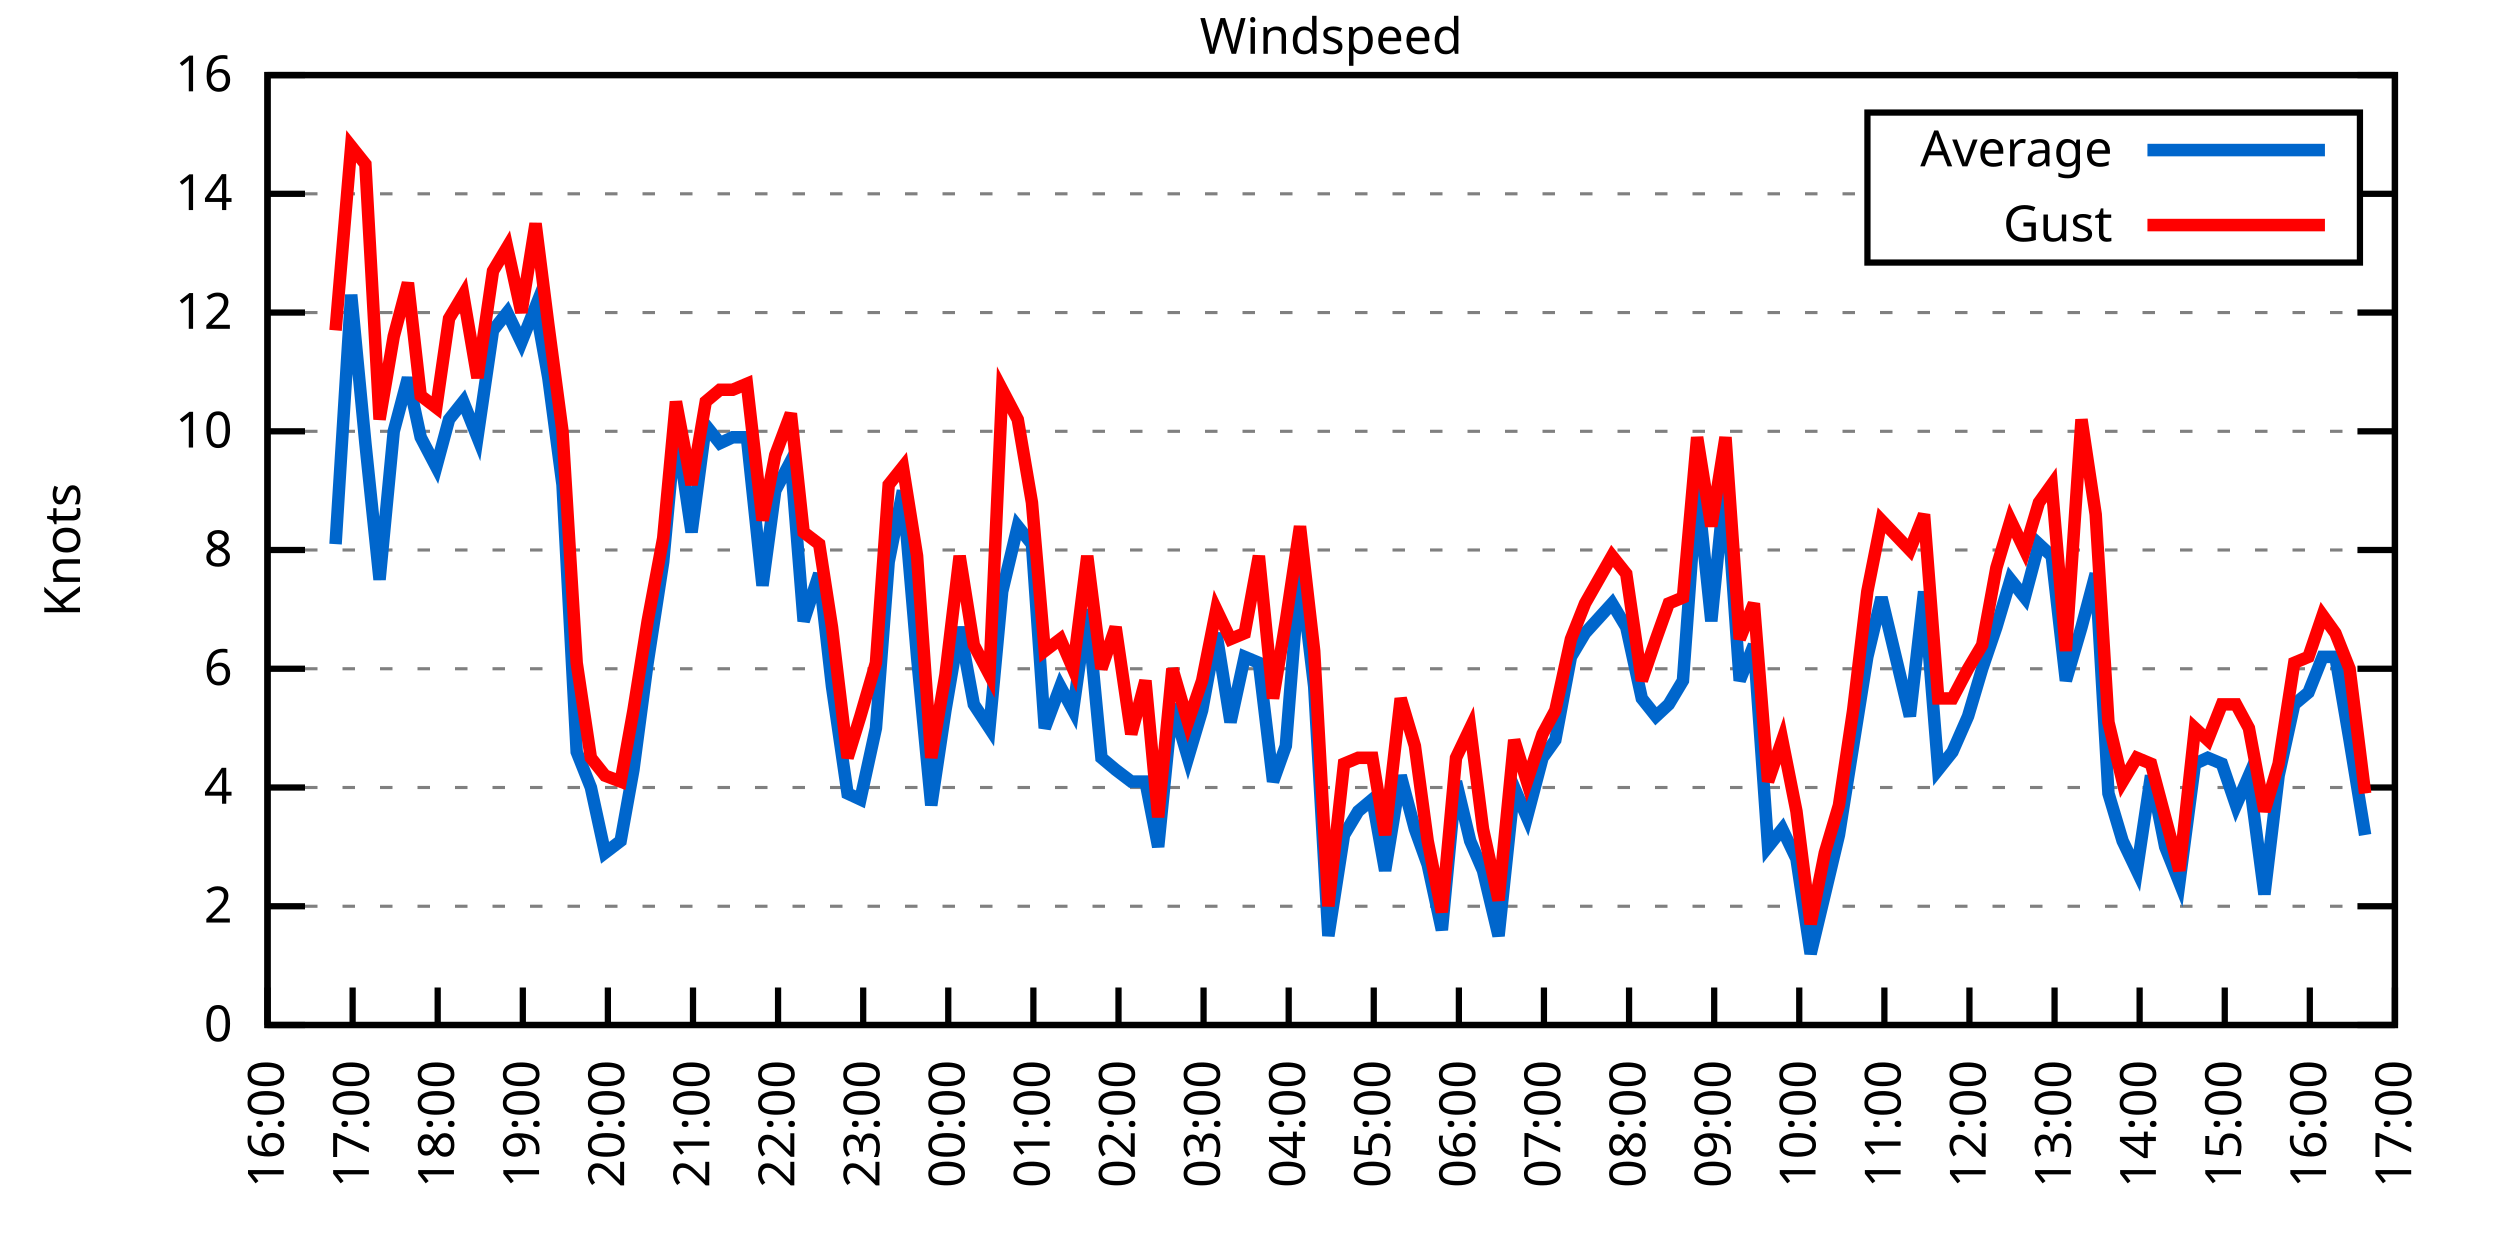
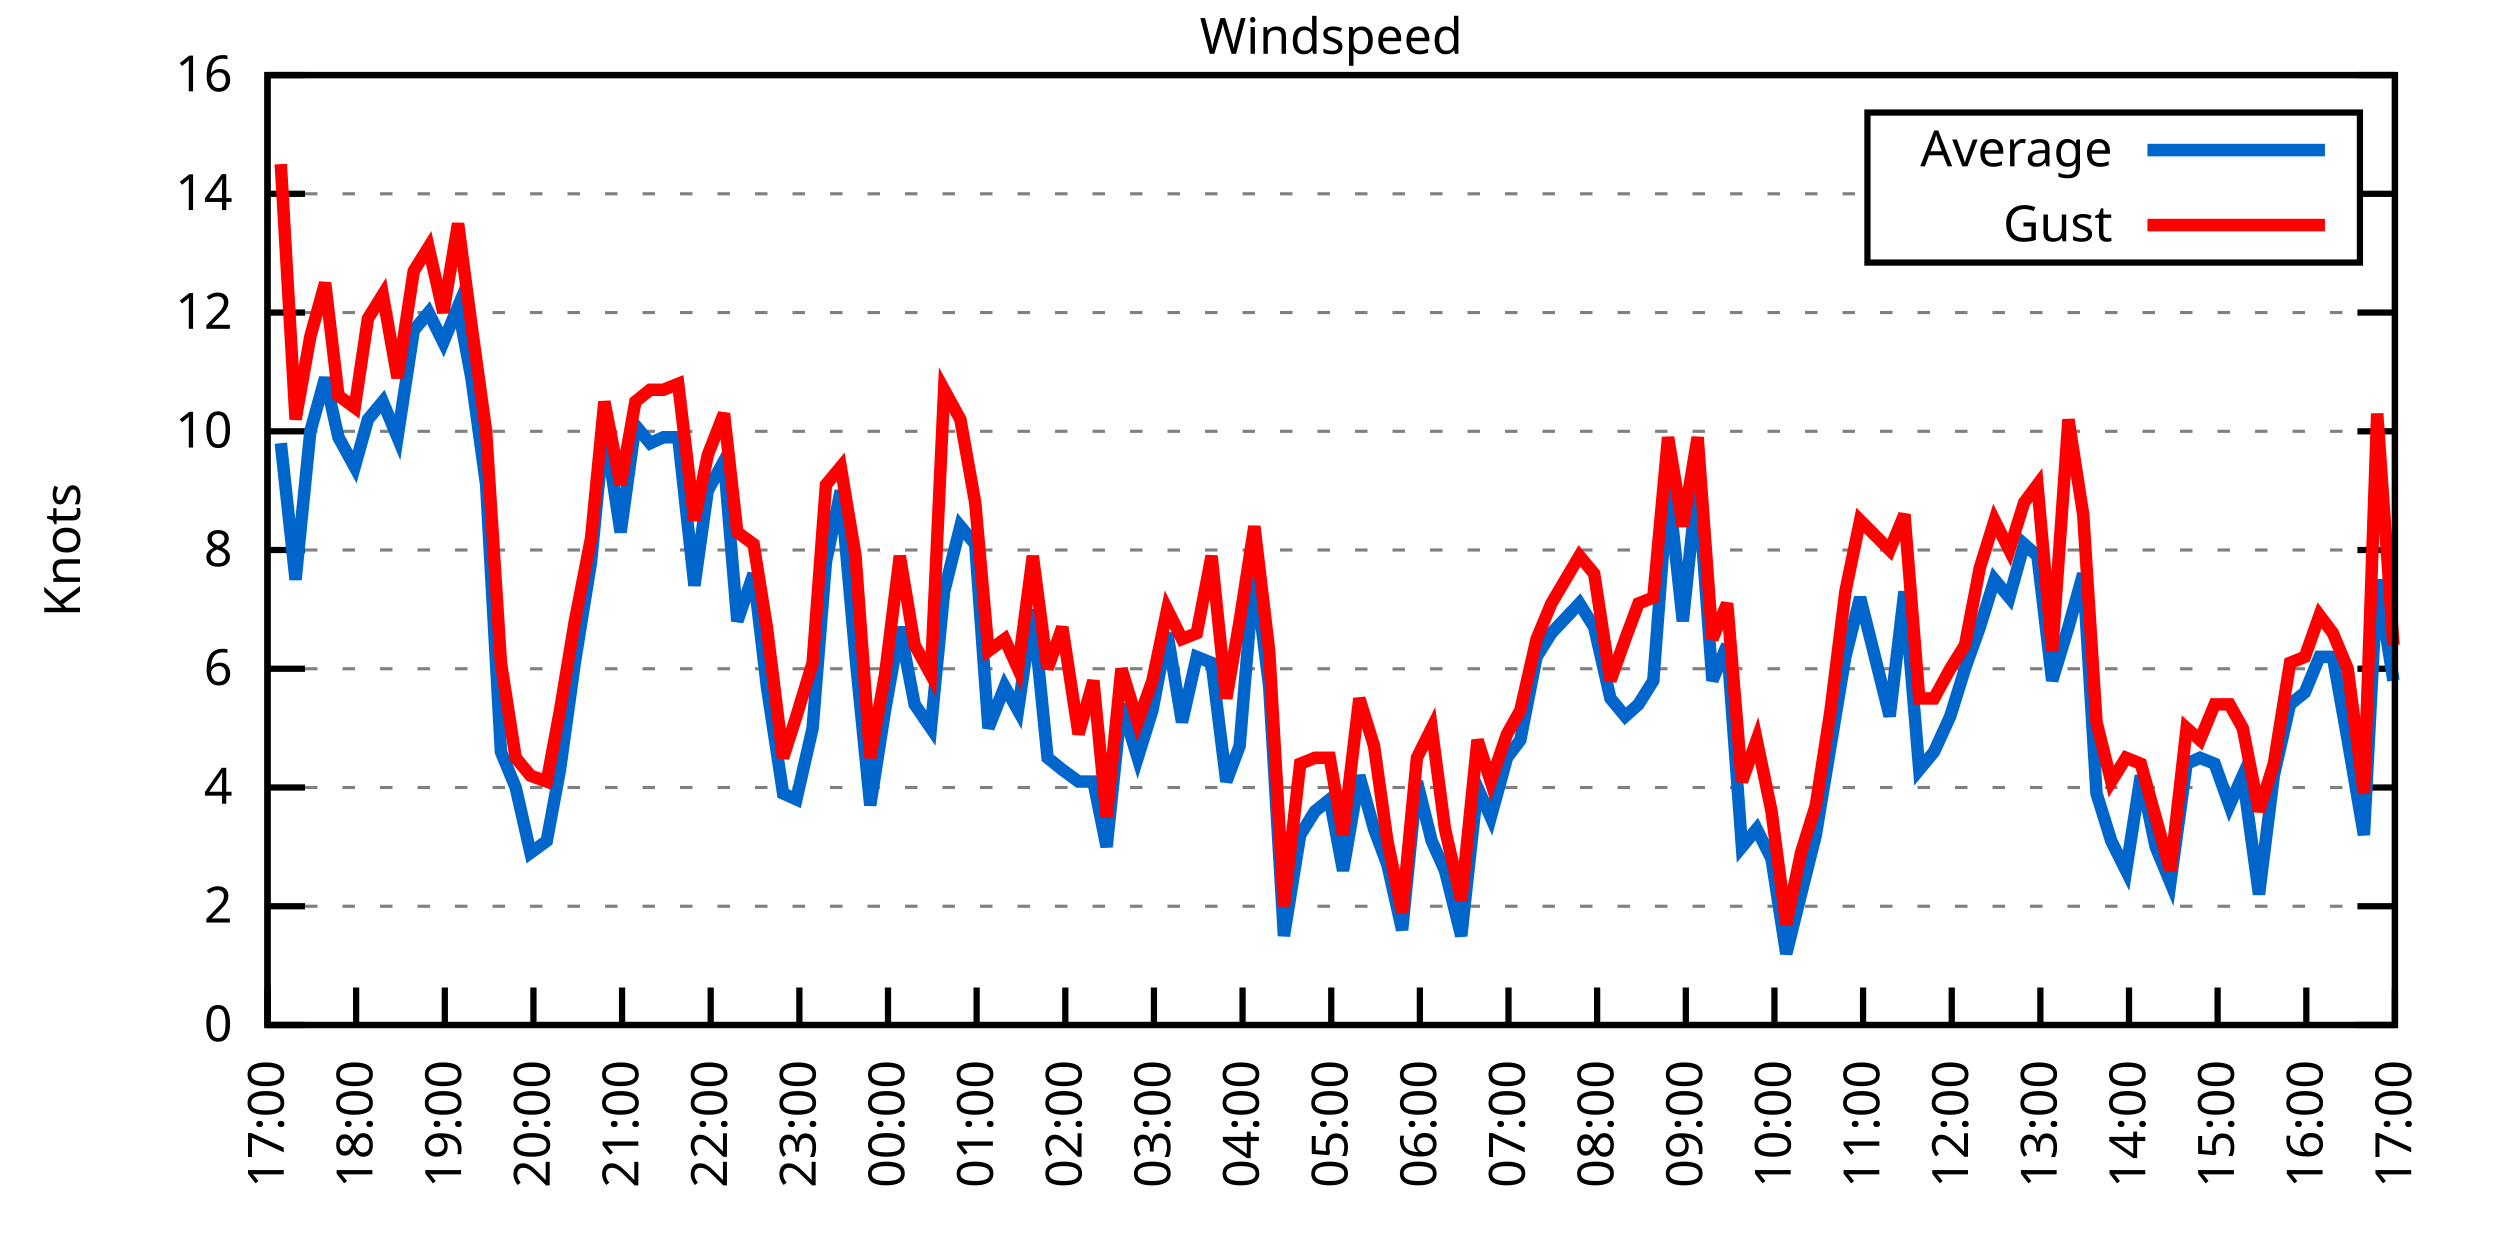
<svg xmlns="http://www.w3.org/2000/svg" xmlns:xlink="http://www.w3.org/1999/xlink" width="400" height="200" viewBox="0 0 400 200">
  <g id="gnuplot_canvas">
    <rect x="0" y="0" width="400" height="200" fill="none" />
    <defs>
      <circle id="gpDot" r="0.5" stroke-width="0.5" stroke="currentColor" />
      <path id="gpPt0" stroke-width="0.333" stroke="currentColor" d="M-1,0 h2 M0,-1 v2" />
      <path id="gpPt1" stroke-width="0.333" stroke="currentColor" d="M-1,-1 L1,1 M1,-1 L-1,1" />
      <path id="gpPt2" stroke-width="0.333" stroke="currentColor" d="M-1,0 L1,0 M0,-1 L0,1 M-1,-1 L1,1 M-1,1 L1,-1" />
      <rect id="gpPt3" stroke-width="0.333" stroke="currentColor" x="-1" y="-1" width="2" height="2" />
      <rect id="gpPt4" stroke-width="0.333" stroke="currentColor" fill="currentColor" x="-1" y="-1" width="2" height="2" />
      <circle id="gpPt5" stroke-width="0.333" stroke="currentColor" cx="0" cy="0" r="1" />
      <use xlink:href="#gpPt5" id="gpPt6" fill="currentColor" stroke="none" />
      <path id="gpPt7" stroke-width="0.333" stroke="currentColor" d="M0,-1.33 L-1.33,0.67 L1.33,0.67 z" />
      <use xlink:href="#gpPt7" id="gpPt8" fill="currentColor" stroke="none" />
      <use xlink:href="#gpPt7" id="gpPt9" stroke="currentColor" transform="rotate(180)" />
      <use xlink:href="#gpPt9" id="gpPt10" fill="currentColor" stroke="none" />
      <use xlink:href="#gpPt3" id="gpPt11" stroke="currentColor" transform="rotate(45)" />
      <use xlink:href="#gpPt11" id="gpPt12" fill="currentColor" stroke="none" />
      <path id="gpPt13" stroke-width="0.333" stroke="currentColor" d="M0,1.330 L1.265,0.411 L0.782,-1.067 L-0.782,-1.076 L-1.265,0.411 z" />
      <use xlink:href="#gpPt13" id="gpPt14" fill="currentColor" stroke="none" />
      <filter id="textbox" filterUnits="objectBoundingBox" x="0" y="0" height="1" width="1">
        <feFlood flood-color="white" flood-opacity="1" result="bgnd" />
        <feComposite in="SourceGraphic" in2="bgnd" operator="atop" />
      </filter>
      <filter id="greybox" filterUnits="objectBoundingBox" x="0" y="0" height="1" width="1">
        <feFlood flood-color="lightgrey" flood-opacity="1" result="grey" />
        <feComposite in="SourceGraphic" in2="grey" operator="atop" />
      </filter>
    </defs>
    <g fill="none" color="white" stroke="currentColor" stroke-width="1.00" stroke-linecap="butt" stroke-linejoin="miter">
</g>
    <g fill="none" color="black" stroke="currentColor" stroke-width="1.00" stroke-linecap="butt" stroke-linejoin="miter">
      <g stroke="none" shape-rendering="crispEdges">
        <polygon fill="rgb(255, 255, 255)" points="42.80,164.00 383.18,164.00 383.18,12.02 42.80,12.02 " />
      </g>
    </g>
    <g fill="none" color="black" stroke="currentColor" stroke-width="1.00" stroke-linecap="butt" stroke-linejoin="miter">
</g>
    <g fill="none" color="black" stroke="black" stroke-width="0.50" stroke-linecap="butt" stroke-linejoin="miter">
</g>
    <g fill="none" color="gray" stroke="currentColor" stroke-width="0.50" stroke-linecap="butt" stroke-linejoin="miter">
      <path stroke="gray" stroke-dasharray="2,4" class="gridline" d="M42.80,164.00 L383.19,164.00  " />
    </g>
    <g fill="none" color="gray" stroke="gray" stroke-width="1.00" stroke-linecap="butt" stroke-linejoin="miter">
</g>
    <g fill="none" color="black" stroke="currentColor" stroke-width="1.00" stroke-linecap="butt" stroke-linejoin="miter">
      <path stroke="black" d="M42.80,164.00 L48.80,164.00 M383.19,164.00 L377.19,164.00  " />
      <g transform="translate(37.20,166.60)" stroke="none" fill="black" font-family="Sans" font-size="8.00" text-anchor="end">
        <text>
          <tspan font-family="Sans"> 0</tspan>
        </text>
      </g>
    </g>
    <g fill="none" color="black" stroke="currentColor" stroke-width="1.00" stroke-linecap="butt" stroke-linejoin="miter">
</g>
    <g fill="none" color="black" stroke="black" stroke-width="0.50" stroke-linecap="butt" stroke-linejoin="miter">
</g>
    <g fill="none" color="gray" stroke="currentColor" stroke-width="0.50" stroke-linecap="butt" stroke-linejoin="miter">
      <path stroke="gray" stroke-dasharray="2,4" class="gridline" d="M42.80,145.00 L383.19,145.00  " />
    </g>
    <g fill="none" color="gray" stroke="gray" stroke-width="1.00" stroke-linecap="butt" stroke-linejoin="miter">
</g>
    <g fill="none" color="black" stroke="currentColor" stroke-width="1.00" stroke-linecap="butt" stroke-linejoin="miter">
      <path stroke="black" d="M42.80,145.00 L48.80,145.00 M383.19,145.00 L377.19,145.00  " />
      <g transform="translate(37.20,147.60)" stroke="none" fill="black" font-family="Sans" font-size="8.00" text-anchor="end">
        <text>
          <tspan font-family="Sans"> 2</tspan>
        </text>
      </g>
    </g>
    <g fill="none" color="black" stroke="currentColor" stroke-width="1.00" stroke-linecap="butt" stroke-linejoin="miter">
</g>
    <g fill="none" color="black" stroke="black" stroke-width="0.50" stroke-linecap="butt" stroke-linejoin="miter">
</g>
    <g fill="none" color="gray" stroke="currentColor" stroke-width="0.50" stroke-linecap="butt" stroke-linejoin="miter">
      <path stroke="gray" stroke-dasharray="2,4" class="gridline" d="M42.80,126.00 L383.19,126.00  " />
    </g>
    <g fill="none" color="gray" stroke="gray" stroke-width="1.00" stroke-linecap="butt" stroke-linejoin="miter">
</g>
    <g fill="none" color="black" stroke="currentColor" stroke-width="1.00" stroke-linecap="butt" stroke-linejoin="miter">
      <path stroke="black" d="M42.80,126.00 L48.80,126.00 M383.19,126.00 L377.19,126.00  " />
      <g transform="translate(37.20,128.60)" stroke="none" fill="black" font-family="Sans" font-size="8.00" text-anchor="end">
        <text>
          <tspan font-family="Sans"> 4</tspan>
        </text>
      </g>
    </g>
    <g fill="none" color="black" stroke="currentColor" stroke-width="1.00" stroke-linecap="butt" stroke-linejoin="miter">
</g>
    <g fill="none" color="black" stroke="black" stroke-width="0.50" stroke-linecap="butt" stroke-linejoin="miter">
</g>
    <g fill="none" color="gray" stroke="currentColor" stroke-width="0.50" stroke-linecap="butt" stroke-linejoin="miter">
      <path stroke="gray" stroke-dasharray="2,4" class="gridline" d="M42.80,107.00 L383.19,107.00  " />
    </g>
    <g fill="none" color="gray" stroke="gray" stroke-width="1.00" stroke-linecap="butt" stroke-linejoin="miter">
</g>
    <g fill="none" color="black" stroke="currentColor" stroke-width="1.00" stroke-linecap="butt" stroke-linejoin="miter">
      <path stroke="black" d="M42.80,107.00 L48.80,107.00 M383.19,107.00 L377.19,107.00  " />
      <g transform="translate(37.20,109.60)" stroke="none" fill="black" font-family="Sans" font-size="8.00" text-anchor="end">
        <text>
          <tspan font-family="Sans"> 6</tspan>
        </text>
      </g>
    </g>
    <g fill="none" color="black" stroke="currentColor" stroke-width="1.00" stroke-linecap="butt" stroke-linejoin="miter">
</g>
    <g fill="none" color="black" stroke="black" stroke-width="0.50" stroke-linecap="butt" stroke-linejoin="miter">
</g>
    <g fill="none" color="gray" stroke="currentColor" stroke-width="0.50" stroke-linecap="butt" stroke-linejoin="miter">
      <path stroke="gray" stroke-dasharray="2,4" class="gridline" d="M42.80,88.00 L383.19,88.00  " />
    </g>
    <g fill="none" color="gray" stroke="gray" stroke-width="1.00" stroke-linecap="butt" stroke-linejoin="miter">
</g>
    <g fill="none" color="black" stroke="currentColor" stroke-width="1.00" stroke-linecap="butt" stroke-linejoin="miter">
      <path stroke="black" d="M42.80,88.00 L48.80,88.00 M383.19,88.00 L377.19,88.00  " />
      <g transform="translate(37.20,90.60)" stroke="none" fill="black" font-family="Sans" font-size="8.00" text-anchor="end">
        <text>
          <tspan font-family="Sans"> 8</tspan>
        </text>
      </g>
    </g>
    <g fill="none" color="black" stroke="currentColor" stroke-width="1.00" stroke-linecap="butt" stroke-linejoin="miter">
</g>
    <g fill="none" color="black" stroke="black" stroke-width="0.50" stroke-linecap="butt" stroke-linejoin="miter">
</g>
    <g fill="none" color="gray" stroke="currentColor" stroke-width="0.50" stroke-linecap="butt" stroke-linejoin="miter">
      <path stroke="gray" stroke-dasharray="2,4" class="gridline" d="M42.80,69.01 L383.19,69.01  " />
    </g>
    <g fill="none" color="gray" stroke="gray" stroke-width="1.00" stroke-linecap="butt" stroke-linejoin="miter">
</g>
    <g fill="none" color="black" stroke="currentColor" stroke-width="1.00" stroke-linecap="butt" stroke-linejoin="miter">
      <path stroke="black" d="M42.80,69.01 L48.80,69.01 M383.19,69.01 L377.19,69.01  " />
      <g transform="translate(37.20,71.61)" stroke="none" fill="black" font-family="Sans" font-size="8.00" text-anchor="end">
        <text>
          <tspan font-family="Sans"> 10</tspan>
        </text>
      </g>
    </g>
    <g fill="none" color="black" stroke="currentColor" stroke-width="1.00" stroke-linecap="butt" stroke-linejoin="miter">
</g>
    <g fill="none" color="black" stroke="black" stroke-width="0.50" stroke-linecap="butt" stroke-linejoin="miter">
</g>
    <g fill="none" color="gray" stroke="currentColor" stroke-width="0.50" stroke-linecap="butt" stroke-linejoin="miter">
      <path stroke="gray" stroke-dasharray="2,4" class="gridline" d="M42.80,50.01 L383.19,50.01  " />
    </g>
    <g fill="none" color="gray" stroke="gray" stroke-width="1.00" stroke-linecap="butt" stroke-linejoin="miter">
</g>
    <g fill="none" color="black" stroke="currentColor" stroke-width="1.00" stroke-linecap="butt" stroke-linejoin="miter">
      <path stroke="black" d="M42.80,50.01 L48.80,50.01 M383.19,50.01 L377.19,50.01  " />
      <g transform="translate(37.20,52.61)" stroke="none" fill="black" font-family="Sans" font-size="8.00" text-anchor="end">
        <text>
          <tspan font-family="Sans"> 12</tspan>
        </text>
      </g>
    </g>
    <g fill="none" color="black" stroke="currentColor" stroke-width="1.00" stroke-linecap="butt" stroke-linejoin="miter">
</g>
    <g fill="none" color="black" stroke="black" stroke-width="0.50" stroke-linecap="butt" stroke-linejoin="miter">
</g>
    <g fill="none" color="gray" stroke="currentColor" stroke-width="0.50" stroke-linecap="butt" stroke-linejoin="miter">
      <path stroke="gray" stroke-dasharray="2,4" class="gridline" d="M42.80,31.01 L298.79,31.01 M377.59,31.01 L383.19,31.01  " />
    </g>
    <g fill="none" color="gray" stroke="gray" stroke-width="1.00" stroke-linecap="butt" stroke-linejoin="miter">
</g>
    <g fill="none" color="black" stroke="currentColor" stroke-width="1.00" stroke-linecap="butt" stroke-linejoin="miter">
      <path stroke="black" d="M42.80,31.01 L48.80,31.01 M383.19,31.01 L377.19,31.01  " />
      <g transform="translate(37.20,33.61)" stroke="none" fill="black" font-family="Sans" font-size="8.00" text-anchor="end">
        <text>
          <tspan font-family="Sans"> 14</tspan>
        </text>
      </g>
    </g>
    <g fill="none" color="black" stroke="currentColor" stroke-width="1.00" stroke-linecap="butt" stroke-linejoin="miter">
</g>
    <g fill="none" color="black" stroke="black" stroke-width="0.50" stroke-linecap="butt" stroke-linejoin="miter">
</g>
    <g fill="none" color="gray" stroke="currentColor" stroke-width="0.50" stroke-linecap="butt" stroke-linejoin="miter">
      <path stroke="gray" stroke-dasharray="2,4" class="gridline" d="M42.80,12.01 L383.19,12.01  " />
    </g>
    <g fill="none" color="gray" stroke="gray" stroke-width="1.00" stroke-linecap="butt" stroke-linejoin="miter">
</g>
    <g fill="none" color="black" stroke="currentColor" stroke-width="1.00" stroke-linecap="butt" stroke-linejoin="miter">
      <path stroke="black" d="M42.80,12.01 L48.80,12.01 M383.19,12.01 L377.19,12.01  " />
      <g transform="translate(37.20,14.61)" stroke="none" fill="black" font-family="Sans" font-size="8.00" text-anchor="end">
        <text>
          <tspan font-family="Sans"> 16</tspan>
        </text>
      </g>
    </g>
    <g fill="none" color="black" stroke="currentColor" stroke-width="1.00" stroke-linecap="butt" stroke-linejoin="miter">
      <path stroke="black" d="M42.80,164.00 L42.80,158.00  " />
      <g transform="translate(45.40,169.60) rotate(270.00)" stroke="none" fill="black" font-family="Sans" font-size="8.00" text-anchor="end">
        <text>
-           <tspan font-family="Sans">16:00</tspan>
-         </text>
-       </g>
-     </g>
-     <g fill="none" color="black" stroke="currentColor" stroke-width="1.00" stroke-linecap="butt" stroke-linejoin="miter">
-       <path stroke="black" d="M56.42,164.00 L56.42,158.00  " />
-       <g transform="translate(59.02,169.60) rotate(270.00)" stroke="none" fill="black" font-family="Sans" font-size="8.00" text-anchor="end">
-         <text>
          <tspan font-family="Sans">17:00</tspan>
        </text>
      </g>
    </g>
    <g fill="none" color="black" stroke="currentColor" stroke-width="1.00" stroke-linecap="butt" stroke-linejoin="miter">
-       <path stroke="black" d="M70.03,164.00 L70.03,158.00  " />
-       <g transform="translate(72.63,169.60) rotate(270.00)" stroke="none" fill="black" font-family="Sans" font-size="8.00" text-anchor="end">
+       <path stroke="black" d="M56.98,164.00 L56.98,158.00  " />
+       <g transform="translate(59.58,169.60) rotate(270.00)" stroke="none" fill="black" font-family="Sans" font-size="8.00" text-anchor="end">
        <text>
          <tspan font-family="Sans">18:00</tspan>
        </text>
      </g>
    </g>
    <g fill="none" color="black" stroke="currentColor" stroke-width="1.00" stroke-linecap="butt" stroke-linejoin="miter">
-       <path stroke="black" d="M83.65,164.00 L83.65,158.00  " />
-       <g transform="translate(86.25,169.60) rotate(270.00)" stroke="none" fill="black" font-family="Sans" font-size="8.00" text-anchor="end">
+       <path stroke="black" d="M71.17,164.00 L71.17,158.00  " />
+       <g transform="translate(73.77,169.60) rotate(270.00)" stroke="none" fill="black" font-family="Sans" font-size="8.00" text-anchor="end">
        <text>
          <tspan font-family="Sans">19:00</tspan>
        </text>
      </g>
    </g>
    <g fill="none" color="black" stroke="currentColor" stroke-width="1.00" stroke-linecap="butt" stroke-linejoin="miter">
-       <path stroke="black" d="M97.26,164.00 L97.26,158.00  " />
-       <g transform="translate(99.86,169.60) rotate(270.00)" stroke="none" fill="black" font-family="Sans" font-size="8.00" text-anchor="end">
+       <path stroke="black" d="M85.35,164.00 L85.35,158.00  " />
+       <g transform="translate(87.95,169.60) rotate(270.00)" stroke="none" fill="black" font-family="Sans" font-size="8.00" text-anchor="end">
        <text>
          <tspan font-family="Sans">20:00</tspan>
        </text>
      </g>
    </g>
    <g fill="none" color="black" stroke="currentColor" stroke-width="1.00" stroke-linecap="butt" stroke-linejoin="miter">
-       <path stroke="black" d="M110.88,164.00 L110.88,158.00  " />
-       <g transform="translate(113.48,169.60) rotate(270.00)" stroke="none" fill="black" font-family="Sans" font-size="8.00" text-anchor="end">
+       <path stroke="black" d="M99.53,164.00 L99.53,158.00  " />
+       <g transform="translate(102.13,169.60) rotate(270.00)" stroke="none" fill="black" font-family="Sans" font-size="8.00" text-anchor="end">
        <text>
          <tspan font-family="Sans">21:00</tspan>
        </text>
      </g>
    </g>
    <g fill="none" color="black" stroke="currentColor" stroke-width="1.00" stroke-linecap="butt" stroke-linejoin="miter">
-       <path stroke="black" d="M124.49,164.00 L124.49,158.00  " />
-       <g transform="translate(127.09,169.60) rotate(270.00)" stroke="none" fill="black" font-family="Sans" font-size="8.00" text-anchor="end">
+       <path stroke="black" d="M113.71,164.00 L113.71,158.00  " />
+       <g transform="translate(116.31,169.60) rotate(270.00)" stroke="none" fill="black" font-family="Sans" font-size="8.00" text-anchor="end">
        <text>
          <tspan font-family="Sans">22:00</tspan>
        </text>
      </g>
    </g>
    <g fill="none" color="black" stroke="currentColor" stroke-width="1.00" stroke-linecap="butt" stroke-linejoin="miter">
-       <path stroke="black" d="M138.11,164.00 L138.11,158.00  " />
-       <g transform="translate(140.71,169.60) rotate(270.00)" stroke="none" fill="black" font-family="Sans" font-size="8.00" text-anchor="end">
+       <path stroke="black" d="M127.90,164.00 L127.90,158.00  " />
+       <g transform="translate(130.50,169.60) rotate(270.00)" stroke="none" fill="black" font-family="Sans" font-size="8.00" text-anchor="end">
        <text>
          <tspan font-family="Sans">23:00</tspan>
        </text>
      </g>
    </g>
    <g fill="none" color="black" stroke="currentColor" stroke-width="1.00" stroke-linecap="butt" stroke-linejoin="miter">
-       <path stroke="black" d="M151.72,164.00 L151.72,158.00  " />
-       <g transform="translate(154.32,169.60) rotate(270.00)" stroke="none" fill="black" font-family="Sans" font-size="8.00" text-anchor="end">
+       <path stroke="black" d="M142.08,164.00 L142.08,158.00  " />
+       <g transform="translate(144.68,169.60) rotate(270.00)" stroke="none" fill="black" font-family="Sans" font-size="8.00" text-anchor="end">
        <text>
          <tspan font-family="Sans">00:00</tspan>
        </text>
      </g>
    </g>
    <g fill="none" color="black" stroke="currentColor" stroke-width="1.00" stroke-linecap="butt" stroke-linejoin="miter">
-       <path stroke="black" d="M165.34,164.00 L165.34,158.00  " />
-       <g transform="translate(167.94,169.60) rotate(270.00)" stroke="none" fill="black" font-family="Sans" font-size="8.00" text-anchor="end">
+       <path stroke="black" d="M156.26,164.00 L156.26,158.00  " />
+       <g transform="translate(158.86,169.60) rotate(270.00)" stroke="none" fill="black" font-family="Sans" font-size="8.00" text-anchor="end">
        <text>
          <tspan font-family="Sans">01:00</tspan>
        </text>
      </g>
    </g>
    <g fill="none" color="black" stroke="currentColor" stroke-width="1.00" stroke-linecap="butt" stroke-linejoin="miter">
-       <path stroke="black" d="M178.96,164.00 L178.96,158.00  " />
-       <g transform="translate(181.56,169.60) rotate(270.00)" stroke="none" fill="black" font-family="Sans" font-size="8.00" text-anchor="end">
+       <path stroke="black" d="M170.45,164.00 L170.45,158.00  " />
+       <g transform="translate(173.05,169.60) rotate(270.00)" stroke="none" fill="black" font-family="Sans" font-size="8.00" text-anchor="end">
        <text>
          <tspan font-family="Sans">02:00</tspan>
        </text>
      </g>
    </g>
    <g fill="none" color="black" stroke="currentColor" stroke-width="1.00" stroke-linecap="butt" stroke-linejoin="miter">
-       <path stroke="black" d="M192.57,164.00 L192.57,158.00  " />
-       <g transform="translate(195.17,169.60) rotate(270.00)" stroke="none" fill="black" font-family="Sans" font-size="8.00" text-anchor="end">
+       <path stroke="black" d="M184.63,164.00 L184.63,158.00  " />
+       <g transform="translate(187.23,169.60) rotate(270.00)" stroke="none" fill="black" font-family="Sans" font-size="8.00" text-anchor="end">
        <text>
          <tspan font-family="Sans">03:00</tspan>
        </text>
      </g>
    </g>
    <g fill="none" color="black" stroke="currentColor" stroke-width="1.00" stroke-linecap="butt" stroke-linejoin="miter">
-       <path stroke="black" d="M206.19,164.00 L206.19,158.00  " />
-       <g transform="translate(208.79,169.60) rotate(270.00)" stroke="none" fill="black" font-family="Sans" font-size="8.00" text-anchor="end">
+       <path stroke="black" d="M198.81,164.00 L198.81,158.00  " />
+       <g transform="translate(201.41,169.60) rotate(270.00)" stroke="none" fill="black" font-family="Sans" font-size="8.00" text-anchor="end">
        <text>
          <tspan font-family="Sans">04:00</tspan>
        </text>
      </g>
    </g>
    <g fill="none" color="black" stroke="currentColor" stroke-width="1.00" stroke-linecap="butt" stroke-linejoin="miter">
-       <path stroke="black" d="M219.80,164.00 L219.80,158.00  " />
-       <g transform="translate(222.40,169.60) rotate(270.00)" stroke="none" fill="black" font-family="Sans" font-size="8.00" text-anchor="end">
+       <path stroke="black" d="M213.00,164.00 L213.00,158.00  " />
+       <g transform="translate(215.60,169.60) rotate(270.00)" stroke="none" fill="black" font-family="Sans" font-size="8.00" text-anchor="end">
        <text>
          <tspan font-family="Sans">05:00</tspan>
        </text>
      </g>
    </g>
    <g fill="none" color="black" stroke="currentColor" stroke-width="1.00" stroke-linecap="butt" stroke-linejoin="miter">
-       <path stroke="black" d="M233.42,164.00 L233.42,158.00  " />
-       <g transform="translate(236.02,169.60) rotate(270.00)" stroke="none" fill="black" font-family="Sans" font-size="8.00" text-anchor="end">
+       <path stroke="black" d="M227.18,164.00 L227.18,158.00  " />
+       <g transform="translate(229.78,169.60) rotate(270.00)" stroke="none" fill="black" font-family="Sans" font-size="8.00" text-anchor="end">
        <text>
          <tspan font-family="Sans">06:00</tspan>
        </text>
      </g>
    </g>
    <g fill="none" color="black" stroke="currentColor" stroke-width="1.00" stroke-linecap="butt" stroke-linejoin="miter">
-       <path stroke="black" d="M247.03,164.00 L247.03,158.00  " />
-       <g transform="translate(249.63,169.60) rotate(270.00)" stroke="none" fill="black" font-family="Sans" font-size="8.00" text-anchor="end">
+       <path stroke="black" d="M241.36,164.00 L241.36,158.00  " />
+       <g transform="translate(243.96,169.60) rotate(270.00)" stroke="none" fill="black" font-family="Sans" font-size="8.00" text-anchor="end">
        <text>
          <tspan font-family="Sans">07:00</tspan>
        </text>
      </g>
    </g>
    <g fill="none" color="black" stroke="currentColor" stroke-width="1.00" stroke-linecap="butt" stroke-linejoin="miter">
-       <path stroke="black" d="M260.65,164.00 L260.65,158.00  " />
-       <g transform="translate(263.25,169.60) rotate(270.00)" stroke="none" fill="black" font-family="Sans" font-size="8.00" text-anchor="end">
+       <path stroke="black" d="M255.54,164.00 L255.54,158.00  " />
+       <g transform="translate(258.14,169.60) rotate(270.00)" stroke="none" fill="black" font-family="Sans" font-size="8.00" text-anchor="end">
        <text>
          <tspan font-family="Sans">08:00</tspan>
        </text>
      </g>
    </g>
    <g fill="none" color="black" stroke="currentColor" stroke-width="1.00" stroke-linecap="butt" stroke-linejoin="miter">
-       <path stroke="black" d="M274.27,164.00 L274.27,158.00  " />
-       <g transform="translate(276.87,169.60) rotate(270.00)" stroke="none" fill="black" font-family="Sans" font-size="8.00" text-anchor="end">
+       <path stroke="black" d="M269.73,164.00 L269.73,158.00  " />
+       <g transform="translate(272.33,169.60) rotate(270.00)" stroke="none" fill="black" font-family="Sans" font-size="8.00" text-anchor="end">
        <text>
          <tspan font-family="Sans">09:00</tspan>
        </text>
      </g>
    </g>
    <g fill="none" color="black" stroke="currentColor" stroke-width="1.00" stroke-linecap="butt" stroke-linejoin="miter">
-       <path stroke="black" d="M287.88,164.00 L287.88,158.00  " />
-       <g transform="translate(290.48,169.60) rotate(270.00)" stroke="none" fill="black" font-family="Sans" font-size="8.00" text-anchor="end">
+       <path stroke="black" d="M283.91,164.00 L283.91,158.00  " />
+       <g transform="translate(286.51,169.60) rotate(270.00)" stroke="none" fill="black" font-family="Sans" font-size="8.00" text-anchor="end">
        <text>
          <tspan font-family="Sans">10:00</tspan>
        </text>
      </g>
    </g>
    <g fill="none" color="black" stroke="currentColor" stroke-width="1.00" stroke-linecap="butt" stroke-linejoin="miter">
-       <path stroke="black" d="M301.50,164.00 L301.50,158.00  " />
-       <g transform="translate(304.10,169.60) rotate(270.00)" stroke="none" fill="black" font-family="Sans" font-size="8.00" text-anchor="end">
+       <path stroke="black" d="M298.09,164.00 L298.09,158.00  " />
+       <g transform="translate(300.69,169.60) rotate(270.00)" stroke="none" fill="black" font-family="Sans" font-size="8.00" text-anchor="end">
        <text>
          <tspan font-family="Sans">11:00</tspan>
        </text>
      </g>
    </g>
    <g fill="none" color="black" stroke="currentColor" stroke-width="1.00" stroke-linecap="butt" stroke-linejoin="miter">
-       <path stroke="black" d="M315.11,164.00 L315.11,158.00  " />
-       <g transform="translate(317.71,169.60) rotate(270.00)" stroke="none" fill="black" font-family="Sans" font-size="8.00" text-anchor="end">
+       <path stroke="black" d="M312.28,164.00 L312.28,158.00  " />
+       <g transform="translate(314.88,169.60) rotate(270.00)" stroke="none" fill="black" font-family="Sans" font-size="8.00" text-anchor="end">
        <text>
          <tspan font-family="Sans">12:00</tspan>
        </text>
      </g>
    </g>
    <g fill="none" color="black" stroke="currentColor" stroke-width="1.00" stroke-linecap="butt" stroke-linejoin="miter">
-       <path stroke="black" d="M328.73,164.00 L328.73,158.00  " />
-       <g transform="translate(331.33,169.60) rotate(270.00)" stroke="none" fill="black" font-family="Sans" font-size="8.00" text-anchor="end">
+       <path stroke="black" d="M326.46,164.00 L326.46,158.00  " />
+       <g transform="translate(329.06,169.60) rotate(270.00)" stroke="none" fill="black" font-family="Sans" font-size="8.00" text-anchor="end">
        <text>
          <tspan font-family="Sans">13:00</tspan>
        </text>
      </g>
    </g>
    <g fill="none" color="black" stroke="currentColor" stroke-width="1.00" stroke-linecap="butt" stroke-linejoin="miter">
-       <path stroke="black" d="M342.34,164.00 L342.34,158.00  " />
-       <g transform="translate(344.94,169.60) rotate(270.00)" stroke="none" fill="black" font-family="Sans" font-size="8.00" text-anchor="end">
+       <path stroke="black" d="M340.64,164.00 L340.64,158.00  " />
+       <g transform="translate(343.24,169.60) rotate(270.00)" stroke="none" fill="black" font-family="Sans" font-size="8.00" text-anchor="end">
        <text>
          <tspan font-family="Sans">14:00</tspan>
        </text>
      </g>
    </g>
    <g fill="none" color="black" stroke="currentColor" stroke-width="1.00" stroke-linecap="butt" stroke-linejoin="miter">
-       <path stroke="black" d="M355.96,164.00 L355.96,158.00  " />
-       <g transform="translate(358.56,169.60) rotate(270.00)" stroke="none" fill="black" font-family="Sans" font-size="8.00" text-anchor="end">
+       <path stroke="black" d="M354.82,164.00 L354.82,158.00  " />
+       <g transform="translate(357.42,169.60) rotate(270.00)" stroke="none" fill="black" font-family="Sans" font-size="8.00" text-anchor="end">
        <text>
          <tspan font-family="Sans">15:00</tspan>
        </text>
      </g>
    </g>
    <g fill="none" color="black" stroke="currentColor" stroke-width="1.00" stroke-linecap="butt" stroke-linejoin="miter">
-       <path stroke="black" d="M369.57,164.00 L369.57,158.00  " />
-       <g transform="translate(372.17,169.60) rotate(270.00)" stroke="none" fill="black" font-family="Sans" font-size="8.00" text-anchor="end">
+       <path stroke="black" d="M369.01,164.00 L369.01,158.00  " />
+       <g transform="translate(371.61,169.60) rotate(270.00)" stroke="none" fill="black" font-family="Sans" font-size="8.00" text-anchor="end">
        <text>
          <tspan font-family="Sans">16:00</tspan>
        </text>
      </g>
    </g>
    <g fill="none" color="black" stroke="currentColor" stroke-width="1.00" stroke-linecap="butt" stroke-linejoin="miter">
      <path stroke="black" d="M383.19,164.00 L383.19,158.00  " />
      <g transform="translate(385.79,169.60) rotate(270.00)" stroke="none" fill="black" font-family="Sans" font-size="8.00" text-anchor="end">
        <text>
          <tspan font-family="Sans">17:00</tspan>
        </text>
      </g>
    </g>
    <g fill="none" color="black" stroke="currentColor" stroke-width="1.00" stroke-linecap="butt" stroke-linejoin="miter">
</g>
    <g fill="none" color="black" stroke="currentColor" stroke-width="1.00" stroke-linecap="butt" stroke-linejoin="miter">
      <path stroke="black" d="M42.80,12.01 L42.80,164.00 L383.19,164.00 L383.19,12.01 L42.80,12.01 Z  " />
    </g>
    <g fill="none" color="black" stroke="currentColor" stroke-width="1.00" stroke-linecap="butt" stroke-linejoin="miter">
</g>
    <g fill="none" color="black" stroke="currentColor" stroke-width="1.00" stroke-linecap="butt" stroke-linejoin="miter">
      <path stroke="black" d="M298.79,42.01 L298.79,18.01 L377.59,18.01 L377.59,42.01 L298.79,42.01 Z  " />
    </g>
    <g id="Windspeed_plot_1">
      <g fill="none" color="white" stroke="black" stroke-width="2.00" stroke-linecap="butt" stroke-linejoin="miter">
</g>
      <g fill="none" color="black" stroke="currentColor" stroke-width="2.00" stroke-linecap="butt" stroke-linejoin="miter">
        <g transform="translate(337.99,26.61)" stroke="none" fill="black" font-family="Sans" font-size="8.00" text-anchor="end">
          <text>
            <tspan font-family="Sans">Average</tspan>
          </text>
        </g>
      </g>
      <g fill="none" color="black" stroke="currentColor" stroke-width="2.00" stroke-linecap="butt" stroke-linejoin="miter">
-         <path stroke="rgb(  0, 102, 204)" d="M343.59,24.01 L371.99,24.01 M53.69,87.06 L56.19,47.16 L58.46,70.91 L60.73,92.75 L63.00,69.01 L65.27,60.46   L67.31,69.96 L69.80,74.71 L71.85,67.11 L74.12,64.26 L76.39,69.96 L78.88,52.86 L81.15,50.01 L83.42,54.76   L85.69,49.06 L87.73,60.46 L90.00,77.56 L92.27,120.30 L94.54,126.00 L96.81,136.45 L99.30,134.55 L101.35,123.15   L103.62,106.05 L106.11,89.90 L108.15,68.06 L110.65,85.16 L112.92,68.06 L115.19,70.91 L117.23,69.96 L119.50,69.96   L122.00,93.70 L124.04,78.51 L126.54,73.76 L128.58,99.40 L131.07,91.80 L133.12,109.85 L135.61,126.95 L137.66,127.90   L140.15,116.50 L142.19,89.90 L144.46,78.51 L146.73,105.10 L149.00,128.85 L151.27,113.65 L153.54,100.35 L155.81,112.70   L158.31,116.50 L160.35,94.65 L162.84,84.21 L165.11,87.06 L167.16,116.50 L169.65,109.85 L171.69,113.65 L173.96,97.50   L176.23,121.25 L178.50,123.15 L181.00,125.05 L183.27,125.05 L185.31,135.50 L187.58,112.70 L190.08,121.25 L192.34,113.65   L194.61,101.30 L196.88,115.55 L199.15,105.10 L201.42,106.05 L203.69,125.05 L205.73,119.35 L208.00,90.85 L210.27,109.85   L212.54,149.75 L215.04,133.60 L217.31,129.80 L219.58,127.90 L221.62,139.30 L224.11,124.10 L226.38,132.65 L228.43,138.35   L230.70,148.80 L232.96,125.05 L235.23,134.55 L237.28,139.30 L239.77,149.75 L242.27,126.00 L244.31,130.75 L246.81,121.25   L248.85,118.40 L251.35,105.10 L253.61,101.30 L257.93,96.55 L260.20,100.35 L262.69,111.75 L264.96,114.60 L267.00,112.70   L269.27,108.90 L271.54,77.56 L273.81,99.40 L276.08,76.61 L278.35,108.90 L280.62,103.20 L282.89,135.50 L285.16,132.65   L287.43,137.40 L289.70,152.60 L291.97,143.10 L294.23,133.60 L296.50,119.35 L298.77,105.10 L301.04,95.60 L305.58,114.60   L307.85,94.65 L310.12,123.15 L312.39,120.30 L314.89,114.60 L317.15,107.00 L319.42,100.35 L321.69,92.75 L323.96,95.60   L326.23,87.06 L328.27,88.95 L330.54,108.90 L333.04,100.35 L335.31,91.80 L337.35,126.95 L339.62,134.55 L341.89,139.30   L344.16,124.10 L346.43,135.50 L348.70,141.20 L351.19,122.20 L353.24,121.25 L355.50,122.20 L357.77,128.85 L359.82,124.10   L362.31,143.10 L364.58,124.10 L367.08,112.70 L369.35,110.80 L371.62,105.10 L373.66,105.10 L375.93,118.40 L378.42,133.60    " />
+         <path stroke="rgb(  0, 102, 204)" d="M343.59,24.01 L371.99,24.01 M44.93,70.91 L47.29,92.75 L49.66,69.01 L52.02,60.46 L54.15,69.96 L56.75,74.71   L58.87,67.11 L61.24,64.26 L63.60,69.96 L66.20,52.86 L68.57,50.01 L70.93,54.76 L73.29,49.06 L75.42,60.46   L77.78,77.56 L80.15,120.30 L82.51,126.00 L84.88,136.45 L87.48,134.55 L89.60,123.15 L91.97,106.05 L94.57,89.90   L96.70,68.06 L99.30,85.16 L101.66,68.06 L104.02,70.91 L106.15,69.96 L108.51,69.96 L111.11,93.70 L113.24,78.51   L115.84,73.76 L117.97,99.40 L120.57,91.80 L122.70,109.85 L125.30,126.95 L127.42,127.90 L130.02,116.50 L132.15,89.90   L134.52,78.51 L136.88,105.10 L139.24,128.85 L141.61,113.65 L143.97,100.35 L146.34,112.70 L148.94,116.50 L151.06,94.65   L153.66,84.21 L156.03,87.06 L158.15,116.50 L160.75,109.85 L162.88,113.65 L165.25,97.50 L167.61,121.25 L169.97,123.15   L172.57,125.05 L174.94,125.05 L177.06,135.50 L179.43,112.70 L182.03,121.25 L184.39,113.65 L186.76,101.30 L189.12,115.55   L191.48,105.10 L193.85,106.05 L196.21,125.05 L198.34,119.35 L200.70,90.85 L203.07,109.85 L205.43,149.75 L208.03,133.60   L210.39,129.80 L212.76,127.90 L214.89,139.30 L217.49,124.10 L219.85,132.65 L221.98,138.35 L224.34,148.80 L226.71,125.05   L229.07,134.55 L231.20,139.30 L233.80,149.75 L236.40,126.00 L238.52,130.75 L241.12,121.25 L243.25,118.40 L245.85,105.10   L248.22,101.30 L252.71,96.55 L255.07,100.35 L257.67,111.75 L260.04,114.60 L262.16,112.70 L264.53,108.90 L266.89,77.56   L269.25,99.40 L271.62,76.61 L273.98,108.90 L276.35,103.20 L278.71,135.50 L281.07,132.65 L283.44,137.40 L285.80,152.60   L288.16,143.10 L290.53,133.60 L292.89,119.35 L295.26,105.10 L297.62,95.60 L302.35,114.60 L304.71,94.65 L307.08,123.15   L309.44,120.30 L312.04,114.60 L314.40,107.00 L316.77,100.35 L319.13,92.75 L321.49,95.60 L323.86,87.06 L325.99,88.95   L328.35,108.90 L330.95,100.35 L333.31,91.80 L335.44,126.95 L337.80,134.55 L340.17,139.30 L342.53,124.10 L344.90,135.50   L347.26,141.20 L349.86,122.20 L351.99,121.25 L354.35,122.20 L356.72,128.85 L358.84,124.10 L361.44,143.10 L363.81,124.10   L366.41,112.70 L368.77,110.80 L371.13,105.10 L373.26,105.10 L375.63,118.40 L378.23,133.60 L380.35,92.75 L382.95,108.90    " />
      </g>
    </g>
    <g id="Windspeed_plot_2">
      <g fill="none" color="black" stroke="currentColor" stroke-width="2.00" stroke-linecap="butt" stroke-linejoin="miter">
        <g transform="translate(337.99,38.61)" stroke="none" fill="black" font-family="Sans" font-size="8.00" text-anchor="end">
          <text>
            <tspan font-family="Sans">Gust</tspan>
          </text>
        </g>
      </g>
      <g fill="none" color="black" stroke="currentColor" stroke-width="2.00" stroke-linecap="butt" stroke-linejoin="miter">
-         <path stroke="rgb(255,   0,   0)" d="M343.59,36.01 L371.99,36.01 M53.69,52.86 L56.19,23.41 L58.46,26.26 L60.73,67.11 L63.00,53.81 L65.27,45.26   L67.31,63.31 L69.80,65.21 L71.85,50.96 L74.12,47.16 L76.39,60.46 L78.88,43.36 L81.15,39.56 L83.42,50.01   L85.69,35.76 L87.73,51.91 L90.00,69.01 L92.27,106.05 L94.54,121.25 L96.81,124.10 L99.30,125.05 L101.35,113.65   L103.62,99.40 L106.11,86.11 L108.15,64.26 L110.65,77.56 L112.92,64.26 L115.19,62.36 L117.23,62.36 L119.50,61.41   L122.00,83.26 L124.04,72.81 L126.54,66.16 L128.58,85.16 L131.07,87.06 L133.12,100.35 L135.61,121.25 L137.66,114.60   L140.15,106.05 L142.19,77.56 L144.46,74.71 L146.73,88.95 L149.00,121.25 L151.27,107.95 L153.54,88.95 L155.81,103.20   L158.31,107.95 L160.35,62.36 L162.84,67.11 L165.11,80.41 L167.16,104.15 L169.65,102.25 L171.69,107.00 L173.96,88.95   L176.23,107.00 L178.50,100.35 L181.00,117.45 L183.27,108.90 L185.31,130.75 L187.58,107.00 L190.08,115.55 L192.34,108.90   L194.61,97.50 L196.88,102.25 L199.15,101.30 L201.42,88.95 L203.69,111.75 L205.73,99.40 L208.00,84.21 L210.27,104.15   L212.54,145.00 L215.04,122.20 L217.31,121.25 L219.58,121.25 L221.62,133.60 L224.11,111.75 L226.38,119.35 L228.43,134.55   L230.70,145.95 L232.96,121.25 L235.23,116.50 L237.28,132.65 L239.77,144.05 L242.27,118.40 L244.31,125.05 L246.81,117.45   L248.85,113.65 L251.35,102.25 L253.61,96.55 L257.93,88.95 L260.20,91.80 L262.69,108.90 L264.96,102.25 L267.00,96.55   L269.27,95.60 L271.54,69.96 L273.81,84.21 L276.08,69.96 L278.35,102.25 L280.62,96.55 L282.89,125.05 L285.16,118.40   L287.43,129.80 L289.70,147.85 L291.97,136.45 L294.23,128.85 L296.50,113.65 L298.77,94.65 L301.04,83.26 L305.58,88.00   L307.85,82.31 L310.12,111.75 L312.39,111.75 L314.89,107.00 L317.15,103.20 L319.42,90.85 L321.69,83.26 L323.96,88.00   L326.23,80.41 L328.27,77.56 L330.54,104.15 L333.04,67.11 L335.31,82.31 L337.35,115.55 L339.62,125.05 L341.89,121.25   L344.16,122.20 L346.43,130.75 L348.70,139.30 L351.19,116.50 L353.24,118.40 L355.50,112.70 L357.77,112.70 L359.82,116.50   L362.31,129.80 L364.58,122.20 L367.08,106.05 L369.35,105.10 L371.62,98.45 L373.66,101.30 L375.93,107.00 L378.42,126.95    " />
+         <path stroke="rgb(255,   0,   0)" d="M343.59,36.01 L371.99,36.01 M44.93,26.26 L47.29,67.11 L49.66,53.81 L52.02,45.26 L54.15,63.31 L56.75,65.21   L58.87,50.96 L61.24,47.16 L63.60,60.46 L66.20,43.36 L68.57,39.56 L70.93,50.01 L73.29,35.76 L75.42,51.91   L77.78,69.01 L80.15,106.05 L82.51,121.25 L84.88,124.10 L87.48,125.05 L89.60,113.65 L91.97,99.40 L94.57,86.11   L96.70,64.26 L99.30,77.56 L101.66,64.26 L104.02,62.36 L106.15,62.36 L108.51,61.41 L111.11,83.26 L113.24,72.81   L115.84,66.16 L117.97,85.16 L120.57,87.06 L122.70,100.35 L125.30,121.25 L127.42,114.60 L130.02,106.05 L132.15,77.56   L134.52,74.71 L136.88,88.95 L139.24,121.25 L141.61,107.95 L143.97,88.95 L146.34,103.20 L148.94,107.95 L151.06,62.36   L153.66,67.11 L156.03,80.41 L158.15,104.15 L160.75,102.25 L162.88,107.00 L165.25,88.95 L167.61,107.00 L169.97,100.35   L172.57,117.45 L174.94,108.90 L177.06,130.75 L179.43,107.00 L182.03,115.55 L184.39,108.90 L186.76,97.50 L189.12,102.25   L191.48,101.30 L193.85,88.95 L196.21,111.75 L198.34,99.40 L200.70,84.21 L203.07,104.15 L205.43,145.00 L208.03,122.20   L210.39,121.25 L212.76,121.25 L214.89,133.60 L217.49,111.75 L219.85,119.35 L221.98,134.55 L224.34,145.95 L226.71,121.25   L229.07,116.50 L231.20,132.65 L233.80,144.05 L236.40,118.40 L238.52,125.05 L241.12,117.45 L243.25,113.65 L245.85,102.25   L248.22,96.55 L252.71,88.95 L255.07,91.80 L257.67,108.90 L260.04,102.25 L262.16,96.55 L264.53,95.60 L266.89,69.96   L269.25,84.21 L271.62,69.96 L273.98,102.25 L276.35,96.55 L278.71,125.05 L281.07,118.40 L283.44,129.80 L285.80,147.85   L288.16,136.45 L290.53,128.85 L292.89,113.65 L295.26,94.65 L297.62,83.26 L302.35,88.00 L304.71,82.31 L307.08,111.75   L309.44,111.75 L312.04,107.00 L314.40,103.20 L316.77,90.85 L319.13,83.26 L321.49,88.00 L323.86,80.41 L325.99,77.56   L328.35,104.15 L330.95,67.11 L333.31,82.31 L335.44,115.55 L337.80,125.05 L340.17,121.25 L342.53,122.20 L344.90,130.75   L347.26,139.30 L349.86,116.50 L351.99,118.40 L354.35,112.70 L356.72,112.70 L358.84,116.50 L361.44,129.80 L363.81,122.20   L366.41,106.05 L368.77,105.10 L371.13,98.45 L373.26,101.30 L375.63,107.00 L378.23,126.95 L380.35,66.16 L382.95,103.20    " />
      </g>
    </g>
    <g fill="none" color="black" stroke="currentColor" stroke-width="2.00" stroke-linecap="butt" stroke-linejoin="miter">
</g>
    <g fill="none" color="black" stroke="black" stroke-width="1.00" stroke-linecap="butt" stroke-linejoin="miter">
</g>
    <g fill="none" color="black" stroke="currentColor" stroke-width="1.00" stroke-linecap="butt" stroke-linejoin="miter">
      <path stroke="black" d="M42.80,12.01 L42.80,164.00 L383.19,164.00 L383.19,12.01 L42.80,12.01 Z  " />
      <g transform="translate(12.80,88.01) rotate(270.00)" stroke="none" fill="black" font-family="Sans" font-size="8.00" text-anchor="middle">
        <text>
          <tspan font-family="Sans">Knots</tspan>
        </text>
      </g>
    </g>
    <g fill="none" color="black" stroke="currentColor" stroke-width="1.00" stroke-linecap="butt" stroke-linejoin="miter">
</g>
    <g fill="none" color="black" stroke="currentColor" stroke-width="1.00" stroke-linecap="butt" stroke-linejoin="miter">
      <g transform="translate(212.99,8.61)" stroke="none" fill="black" font-family="Sans" font-size="8.00" text-anchor="middle">
        <text>
          <tspan font-family="Sans">Windspeed</tspan>
        </text>
      </g>
    </g>
    <g fill="none" color="black" stroke="currentColor" stroke-width="1.00" stroke-linecap="butt" stroke-linejoin="miter">
</g>
  </g>
</svg>
